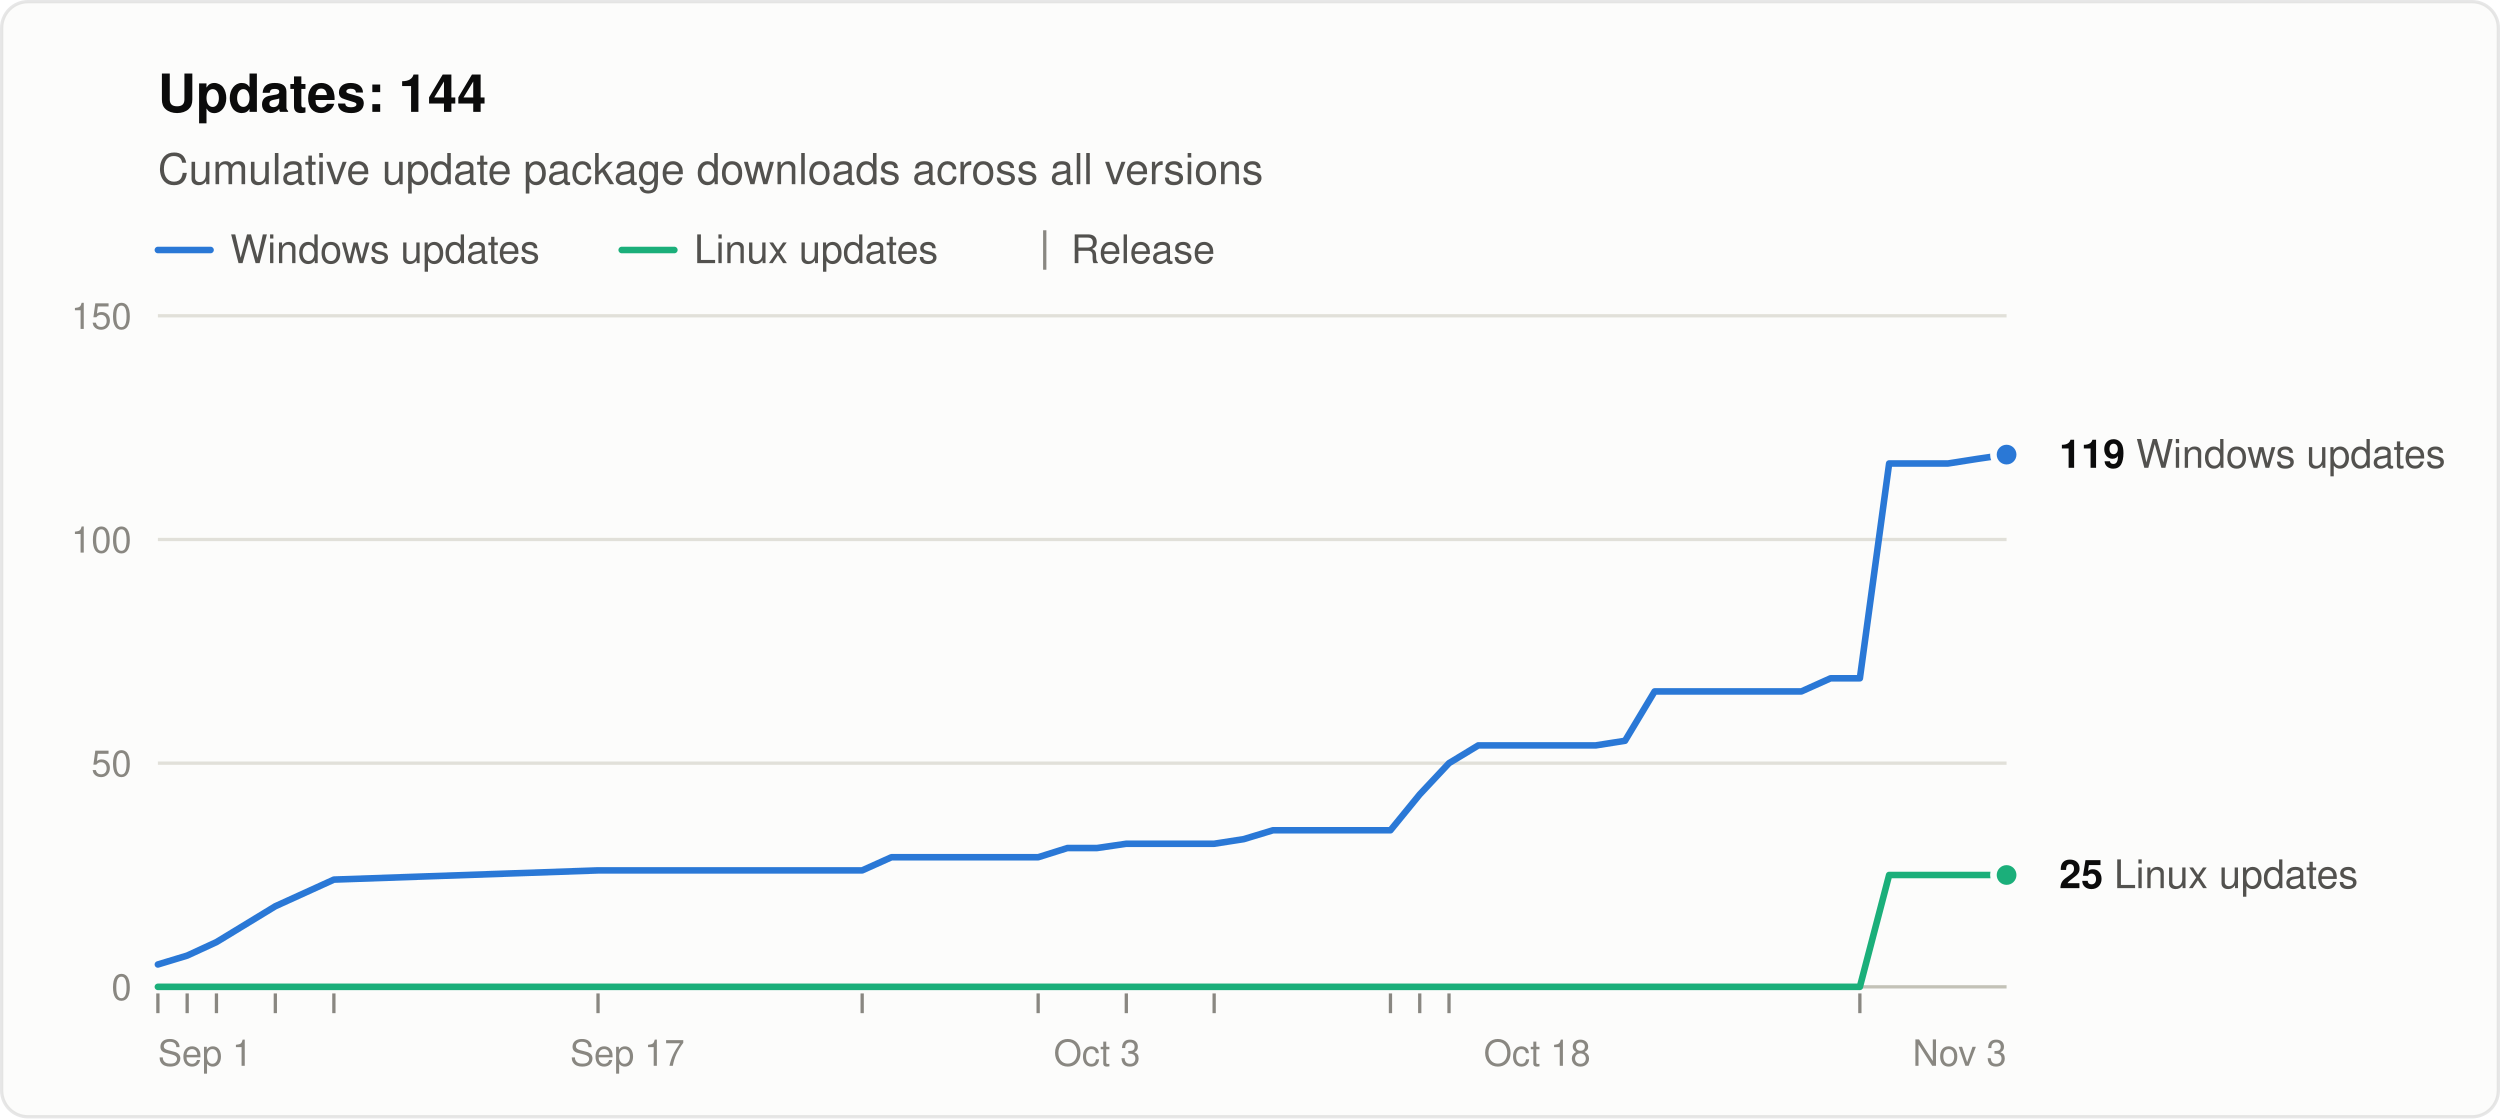
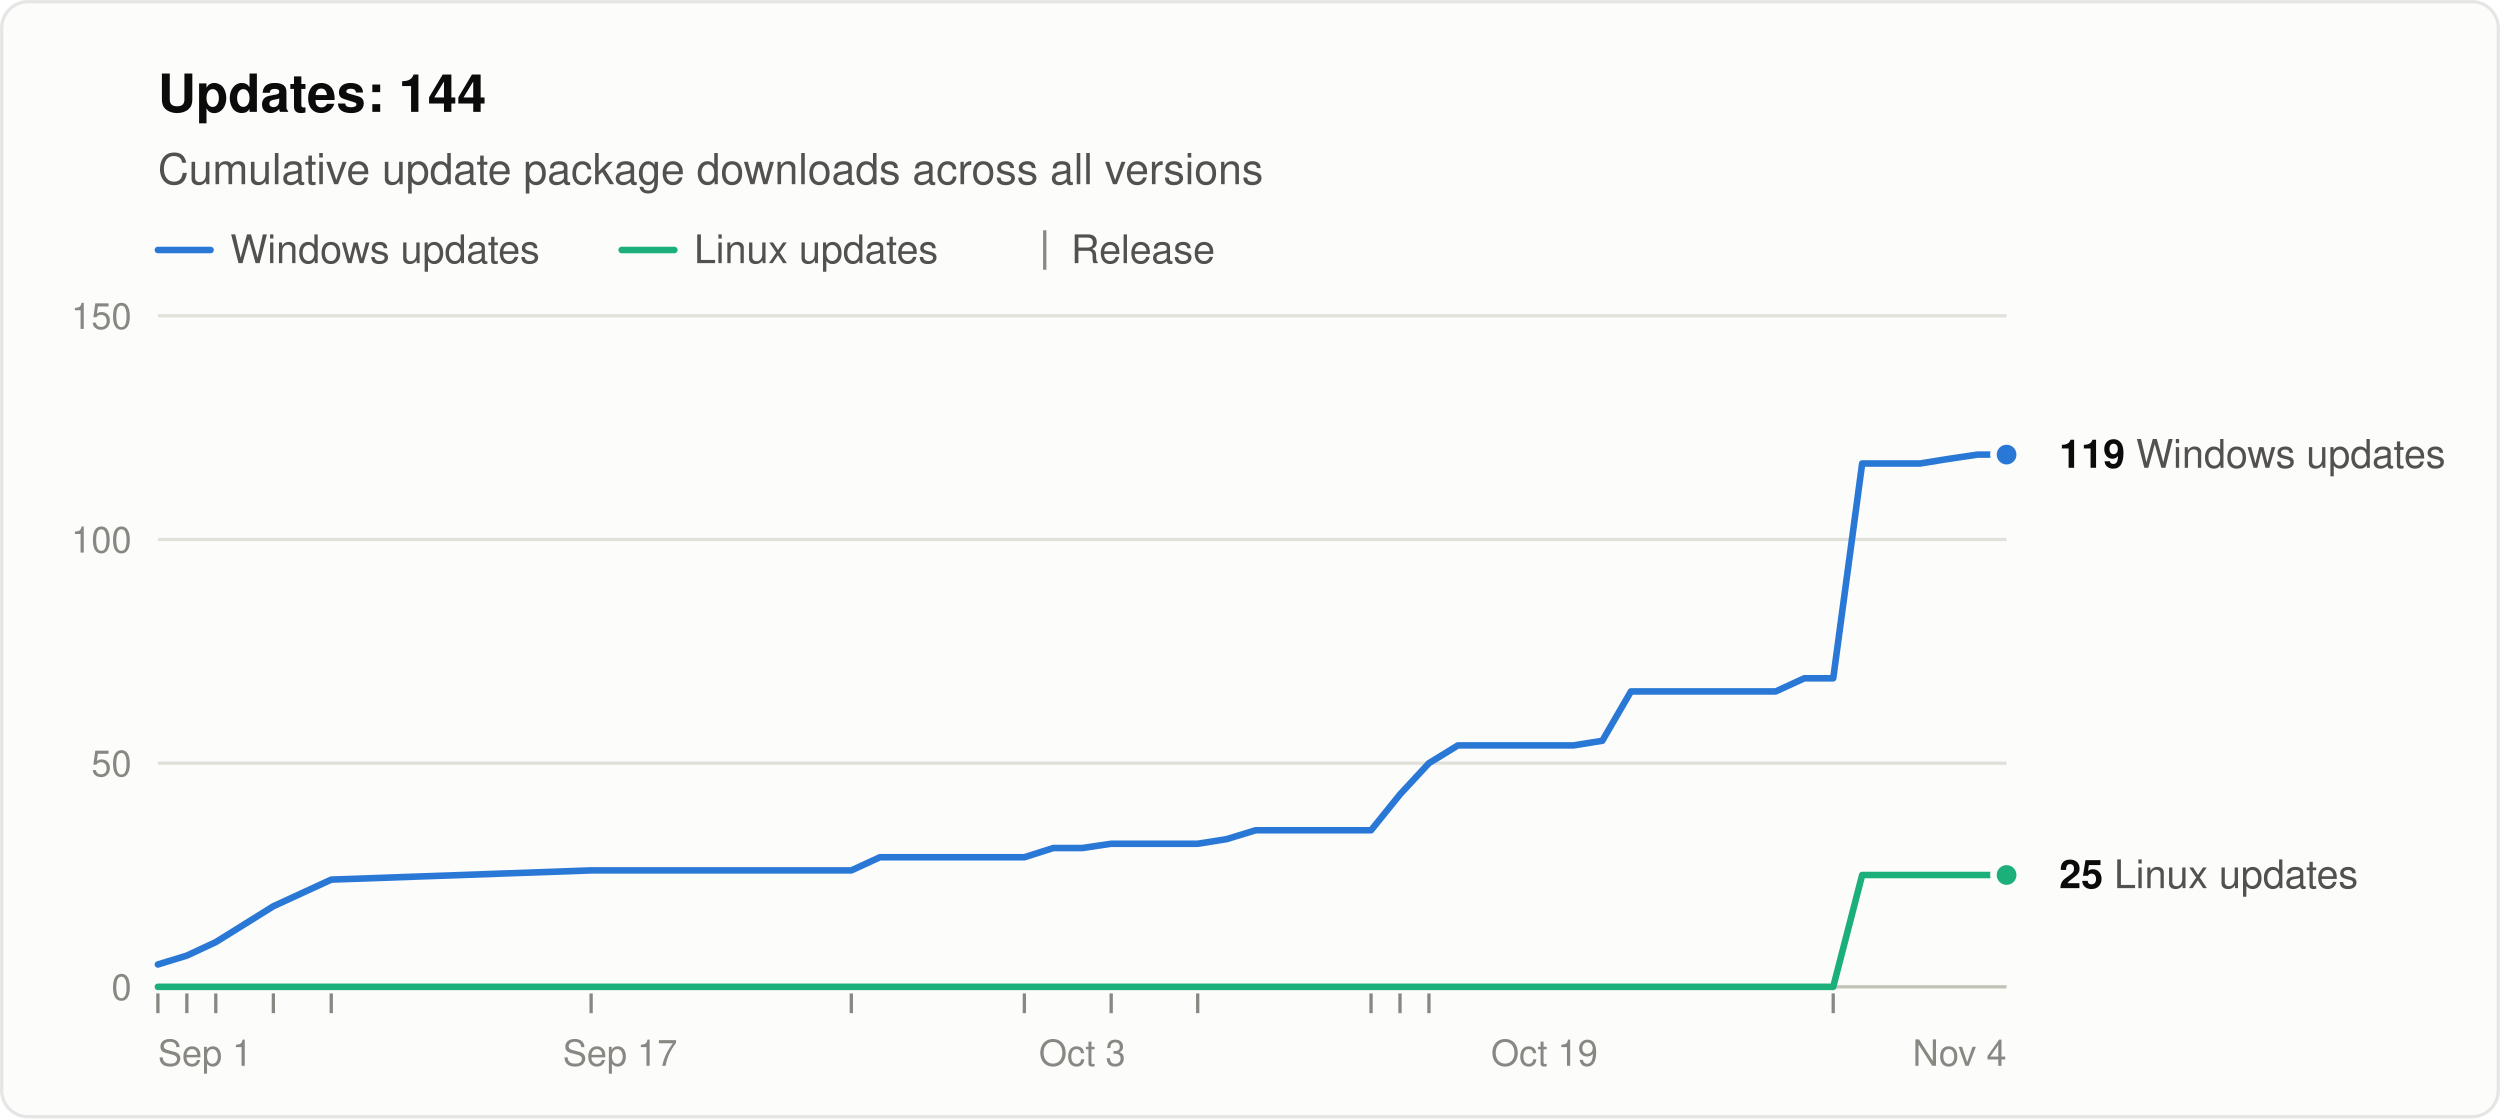
<svg xmlns="http://www.w3.org/2000/svg" width="760" height="340" viewBox="0 0 760 340" role="img" aria-labelledby="title desc" font-family="system-ui, -apple-system, &quot;Segoe UI&quot;, Helvetica, Arial, sans-serif">
  <rect x="0.5" y="0.5" width="759" height="339" rx="8" fill="#fcfcfb" stroke="rgba(11,11,11,0.10)" />
  <text x="48" y="34" font-size="16" font-weight="600" fill="#0b0b0b">Updates: 144</text>
  <text x="48" y="56" font-size="13" fill="#52514e">Cumulative update package downloads across all versions</text>
  <line x1="48" y1="76" x2="64" y2="76" stroke="#2a78d6" stroke-width="2" stroke-linecap="round" />
  <text x="70" y="80" font-size="12" fill="#52514e">Windows updates</text>
  <line x1="189.0" y1="76" x2="205.0" y2="76" stroke="#1baf7a" stroke-width="2" stroke-linecap="round" />
  <text x="211.0" y="80" font-size="12" fill="#52514e">Linux updates</text>
  <line x1="317.6" y1="70" x2="317.6" y2="82" stroke="#898781" />
  <text x="325.6" y="80" font-size="12" fill="#52514e">Release</text>
  <line x1="48" y1="300.0" x2="610" y2="300.0" stroke="#c3c2b7" />
  <text x="40" y="304.0" font-size="11" text-anchor="end" fill="#898781" style="font-variant-numeric: tabular-nums">0</text>
  <line x1="48" y1="232.0" x2="610" y2="232.0" stroke="#e1e0d9" />
  <text x="40" y="236.0" font-size="11" text-anchor="end" fill="#898781" style="font-variant-numeric: tabular-nums">50</text>
  <line x1="48" y1="164.0" x2="610" y2="164.0" stroke="#e1e0d9" />
  <text x="40" y="168.0" font-size="11" text-anchor="end" fill="#898781" style="font-variant-numeric: tabular-nums">100</text>
  <line x1="48" y1="96.0" x2="610" y2="96.0" stroke="#e1e0d9" />
  <text x="40" y="100.0" font-size="11" text-anchor="end" fill="#898781" style="font-variant-numeric: tabular-nums">150</text>
  <text x="48.0" y="324" font-size="11" text-anchor="start" fill="#898781">Sep 1</text>
-   <text x="190.7" y="324" font-size="11" text-anchor="middle" fill="#898781">Sep 17</text>
-   <text x="333.5" y="324" font-size="11" text-anchor="middle" fill="#898781">Oct 3</text>
-   <text x="467.3" y="324" font-size="11" text-anchor="middle" fill="#898781">Oct 18</text>
-   <text x="610.0" y="324" font-size="11" text-anchor="end" fill="#898781">Nov 3</text>
+   <text x="188.5" y="324" font-size="11" text-anchor="middle" fill="#898781">Sep 17</text>
+   <text x="329.0" y="324" font-size="11" text-anchor="middle" fill="#898781">Oct 3</text>
+   <text x="469.5" y="324" font-size="11" text-anchor="middle" fill="#898781">Oct 19</text>
+   <text x="610.0" y="324" font-size="11" text-anchor="end" fill="#898781">Nov 4</text>
  <line x1="48.0" y1="302" x2="48.0" y2="308" stroke="#898781" />
-   <line x1="56.9" y1="302" x2="56.9" y2="308" stroke="#898781" />
-   <line x1="65.8" y1="302" x2="65.8" y2="308" stroke="#898781" />
-   <line x1="83.7" y1="302" x2="83.7" y2="308" stroke="#898781" />
-   <line x1="101.5" y1="302" x2="101.5" y2="308" stroke="#898781" />
-   <line x1="181.8" y1="302" x2="181.8" y2="308" stroke="#898781" />
-   <line x1="262.1" y1="302" x2="262.1" y2="308" stroke="#898781" />
-   <line x1="315.6" y1="302" x2="315.6" y2="308" stroke="#898781" />
-   <line x1="342.4" y1="302" x2="342.4" y2="308" stroke="#898781" />
-   <line x1="369.1" y1="302" x2="369.1" y2="308" stroke="#898781" />
-   <line x1="422.7" y1="302" x2="422.7" y2="308" stroke="#898781" />
-   <line x1="431.6" y1="302" x2="431.6" y2="308" stroke="#898781" />
-   <line x1="440.5" y1="302" x2="440.5" y2="308" stroke="#898781" />
-   <line x1="565.4" y1="302" x2="565.4" y2="308" stroke="#898781" />
-   <polyline points="48.0,293.2 56.9,290.5 65.8,286.4 83.7,275.5 101.5,267.4 181.8,264.6 262.1,264.6 271.0,260.6 279.9,260.6 288.9,260.6 297.8,260.6 306.7,260.6 315.6,260.6 324.5,257.8 333.5,257.8 342.4,256.5 360.2,256.5 369.1,256.5 378.1,255.1 387.0,252.4 395.9,252.4 404.8,252.4 413.7,252.4 422.7,252.4 431.6,241.5 440.5,232.0 449.4,226.6 458.3,226.6 467.3,226.6 476.2,226.6 485.1,226.6 494.0,225.2 503.0,210.2 511.9,210.2 520.8,210.2 538.6,210.2 547.6,210.2 556.5,206.2 565.4,206.2 574.3,140.9 583.2,140.9 592.2,140.9 601.1,139.5 610.0,138.2" fill="none" stroke="#2a78d6" stroke-width="2" stroke-linejoin="round" stroke-linecap="round" />
-   <polyline points="48.0,300.0 56.9,300.0 65.8,300.0 83.7,300.0 101.5,300.0 181.8,300.0 262.1,300.0 271.0,300.0 279.9,300.0 288.9,300.0 297.8,300.0 306.7,300.0 315.6,300.0 324.5,300.0 333.5,300.0 342.4,300.0 360.2,300.0 369.1,300.0 378.1,300.0 387.0,300.0 395.9,300.0 404.8,300.0 413.7,300.0 422.7,300.0 431.6,300.0 440.5,300.0 449.4,300.0 458.3,300.0 467.3,300.0 476.2,300.0 485.1,300.0 494.0,300.0 503.0,300.0 511.9,300.0 520.8,300.0 538.6,300.0 547.6,300.0 556.5,300.0 565.4,300.0 574.3,266.0 583.2,266.0 592.2,266.0 601.1,266.0 610.0,266.0" fill="none" stroke="#1baf7a" stroke-width="2" stroke-linejoin="round" stroke-linecap="round" />
+   <line x1="56.8" y1="302" x2="56.8" y2="308" stroke="#898781" />
+   <line x1="65.6" y1="302" x2="65.6" y2="308" stroke="#898781" />
+   <line x1="83.1" y1="302" x2="83.1" y2="308" stroke="#898781" />
+   <line x1="100.7" y1="302" x2="100.7" y2="308" stroke="#898781" />
+   <line x1="179.7" y1="302" x2="179.7" y2="308" stroke="#898781" />
+   <line x1="258.8" y1="302" x2="258.8" y2="308" stroke="#898781" />
+   <line x1="311.4" y1="302" x2="311.4" y2="308" stroke="#898781" />
+   <line x1="337.8" y1="302" x2="337.8" y2="308" stroke="#898781" />
+   <line x1="364.1" y1="302" x2="364.1" y2="308" stroke="#898781" />
+   <line x1="416.8" y1="302" x2="416.8" y2="308" stroke="#898781" />
+   <line x1="425.6" y1="302" x2="425.6" y2="308" stroke="#898781" />
+   <line x1="434.4" y1="302" x2="434.4" y2="308" stroke="#898781" />
+   <line x1="557.3" y1="302" x2="557.3" y2="308" stroke="#898781" />
+   <polyline points="48.0,293.2 56.8,290.5 65.6,286.4 83.1,275.5 100.7,267.4 179.7,264.6 258.8,264.6 267.5,260.6 276.3,260.6 285.1,260.6 293.9,260.6 302.7,260.6 311.4,260.6 320.2,257.8 329.0,257.8 337.8,256.5 355.3,256.5 364.1,256.5 372.9,255.1 381.7,252.4 390.5,252.4 399.2,252.4 408.0,252.4 416.8,252.4 425.6,241.5 434.4,232.0 443.2,226.6 451.9,226.6 460.7,226.6 469.5,226.6 478.3,226.6 487.1,225.2 495.8,210.2 504.6,210.2 513.4,210.2 531.0,210.2 539.8,210.2 548.5,206.2 557.3,206.2 566.1,140.9 574.9,140.9 583.7,140.9 592.4,139.5 601.2,138.2 610.0,138.2" fill="none" stroke="#2a78d6" stroke-width="2" stroke-linejoin="round" stroke-linecap="round" />
+   <polyline points="48.0,300.0 56.8,300.0 65.6,300.0 83.1,300.0 100.7,300.0 179.7,300.0 258.8,300.0 267.5,300.0 276.3,300.0 285.1,300.0 293.9,300.0 302.7,300.0 311.4,300.0 320.2,300.0 329.0,300.0 337.8,300.0 355.3,300.0 364.1,300.0 372.9,300.0 381.7,300.0 390.5,300.0 399.2,300.0 408.0,300.0 416.8,300.0 425.6,300.0 434.4,300.0 443.2,300.0 451.9,300.0 460.7,300.0 469.5,300.0 478.3,300.0 487.1,300.0 495.8,300.0 504.6,300.0 513.4,300.0 531.0,300.0 539.8,300.0 548.5,300.0 557.3,300.0 566.1,266.0 574.9,266.0 583.7,266.0 592.4,266.0 601.2,266.0 610.0,266.0" fill="none" stroke="#1baf7a" stroke-width="2" stroke-linejoin="round" stroke-linecap="round" />
  <circle cx="610.0" cy="138.2" r="4" fill="#2a78d6" stroke="#fcfcfb" stroke-width="2" />
  <text x="626.0" y="142.2" font-size="12" fill="#52514e">
    <tspan font-weight="600" fill="#0b0b0b">119</tspan> Windows updates</text>
  <circle cx="610.0" cy="266.0" r="4" fill="#1baf7a" stroke="#fcfcfb" stroke-width="2" />
  <text x="626.0" y="270.0" font-size="12" fill="#52514e">
    <tspan font-weight="600" fill="#0b0b0b">25</tspan> Linux updates</text>
</svg>
